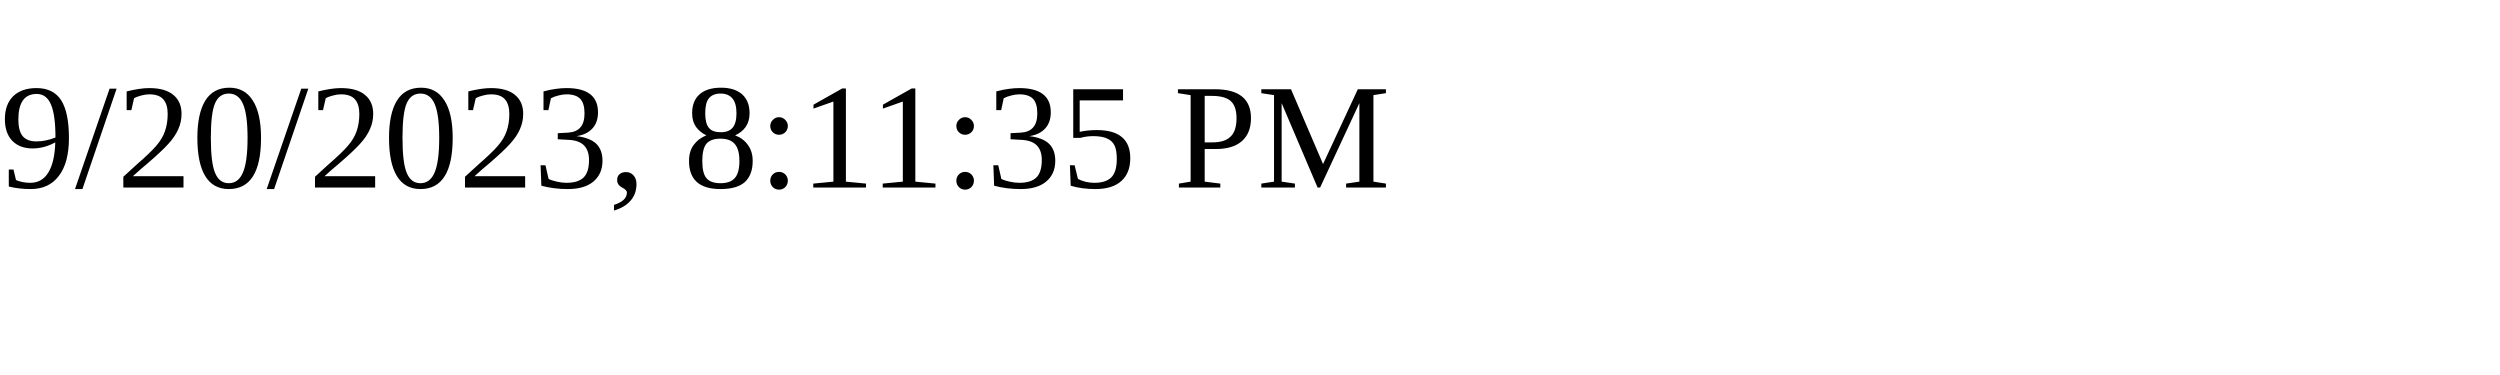
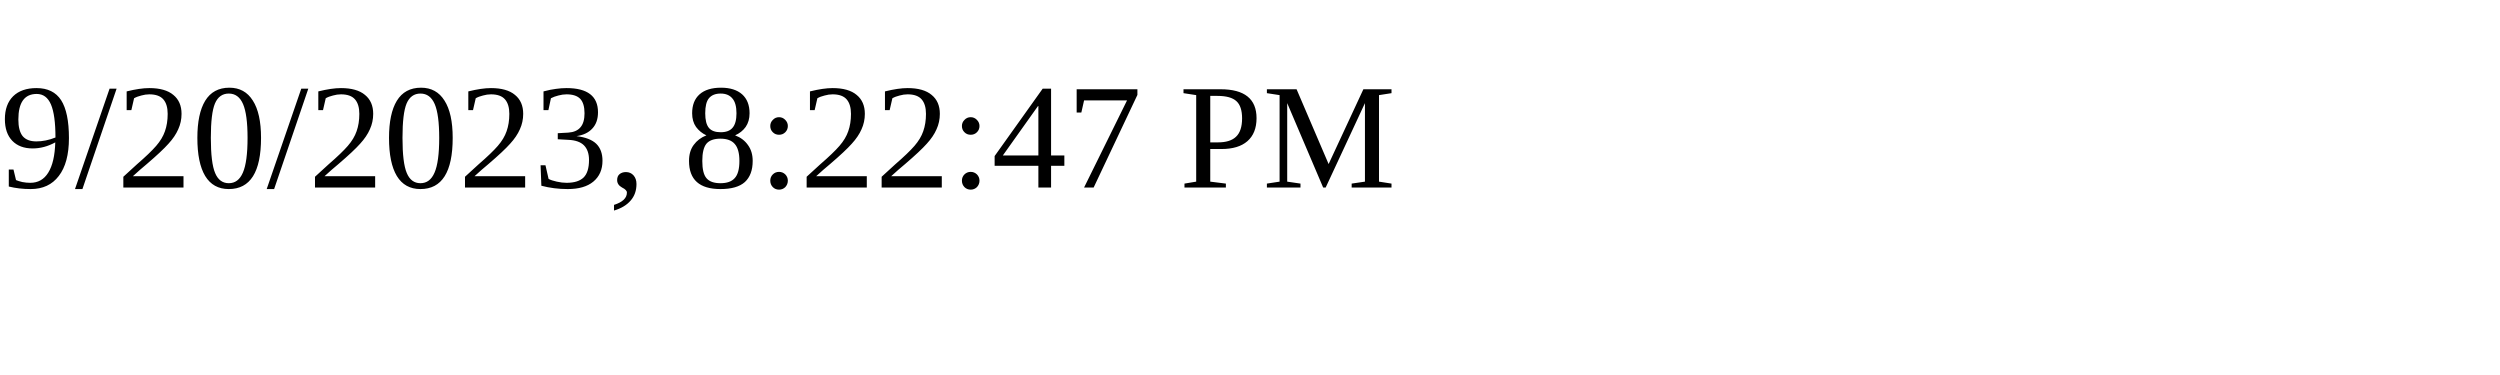
<svg xmlns="http://www.w3.org/2000/svg" height="30" width="200">
-   <text x="0" y="15">9/20/2023, 8:11:35 PM</text>
+   <text x="0" y="15">9/20/2023, 8:22:47 PM</text>
</svg>
